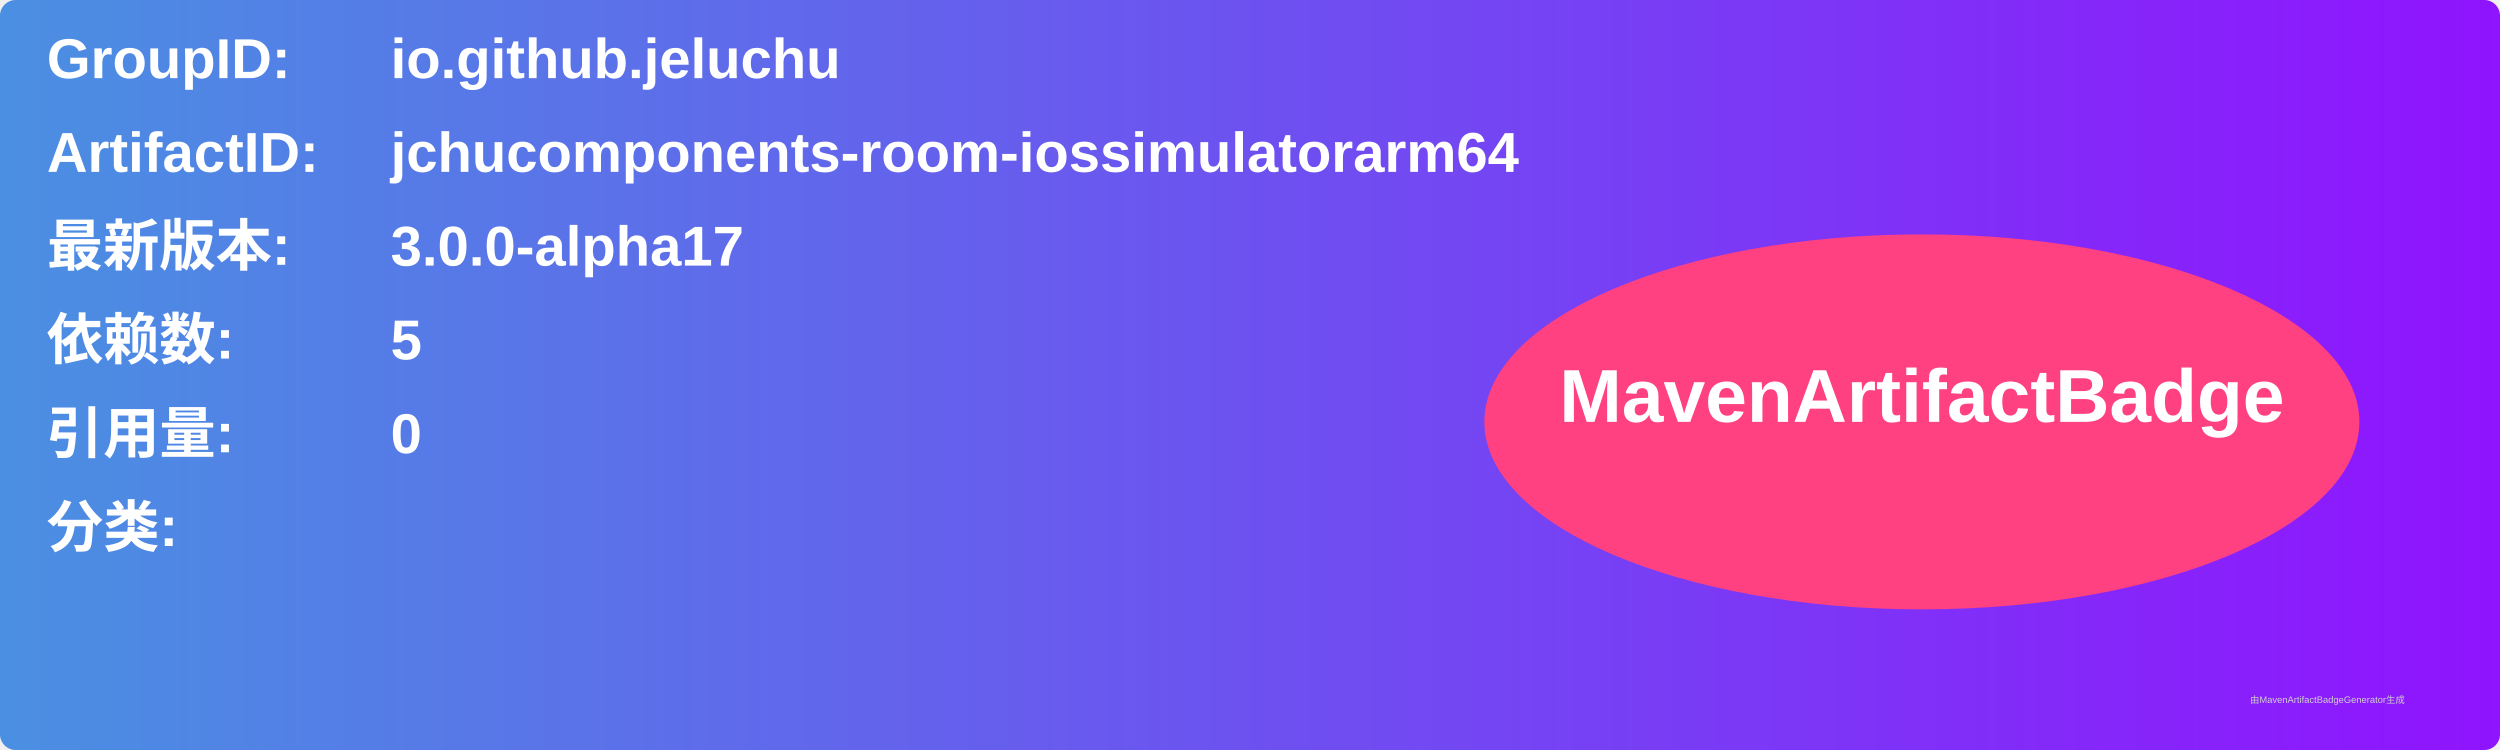
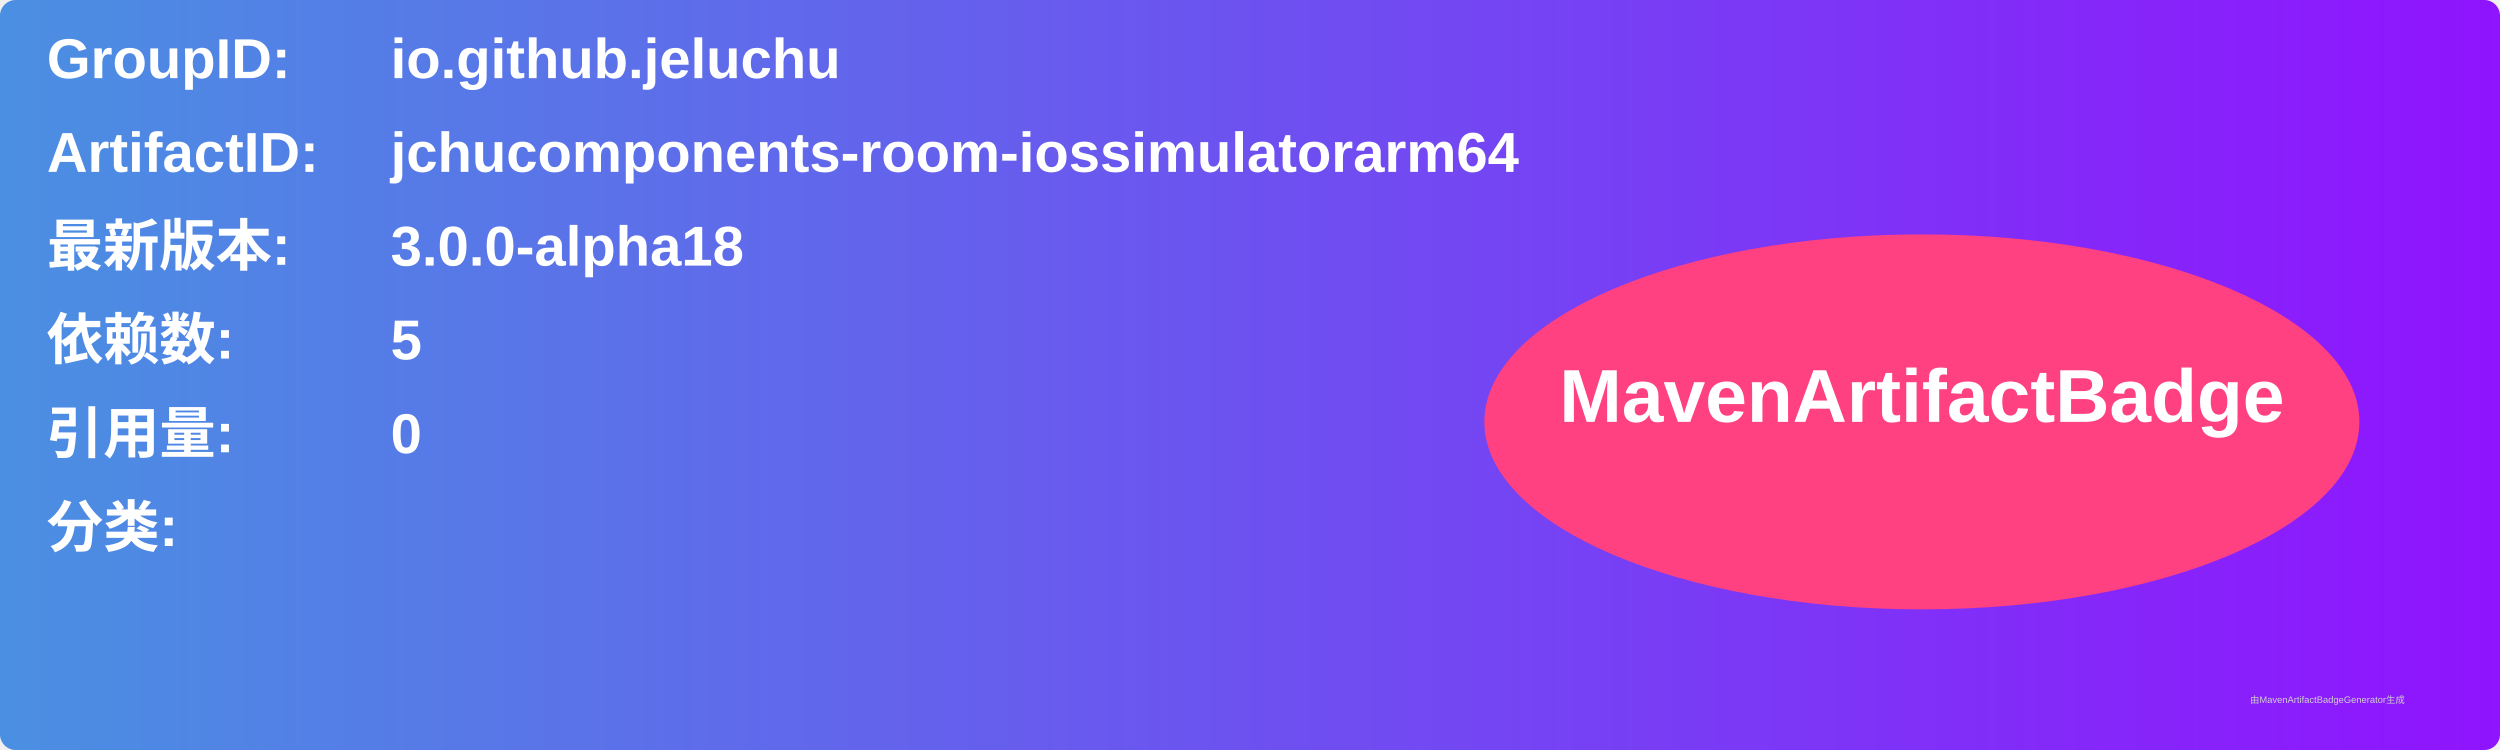
<svg xmlns="http://www.w3.org/2000/svg" width="800" height="240" viewBox="0 0 800 240">
  <linearGradient id="grad" x1="0%" y1="0%" x2="100%" y2="0%">
    <stop offset="0%" stop-color="#4a90e2" />
    <stop offset="100%" stop-color="#9013fe" />
  </linearGradient>
  <rect width="100%" height="100%" rx="5" ry="5" fill="url(#grad)" />
  <g transform="translate(15, 15)">
    <text x="0" y="10" font-family="Arial" font-size="18" fill="white" font-weight="bold" width="260">GroupID:</text>
    <text x="110" y="10" font-family="Arial" font-size="18" fill="white" font-weight="bold" width="460">io.github.jeluchu</text>
    <text x="0" y="40" font-family="Arial" font-size="18" fill="white" font-weight="bold" width="260">ArtifactID:</text>
    <text x="110" y="40" font-family="Arial" font-size="18" fill="white" font-weight="bold" width="460">jchucomponents-room-iossimulatorarm64</text>
    <text x="0" y="70" font-family="Arial" font-size="18" fill="white" font-weight="bold">最新版本:</text>
    <text x="110" y="70" font-family="Arial" font-size="18" fill="white" font-weight="bold">
-       <tspan font-weight="bold">3.0.0-alpha17</tspan>
+       <tspan font-weight="bold">3.0.0-alpha18</tspan>
    </text>
    <text x="0" y="100" font-family="Arial" font-size="18" fill="white" font-weight="bold">依赖数: </text>
    <text x="110" y="100" font-family="Arial" font-size="18" fill="white">
      <tspan font-weight="bold">5</tspan>
    </text>
    <text x="0" y="130" font-family="Arial" font-size="18" fill="white" font-weight="bold">引用量: </text>
    <text x="110" y="130" font-family="Arial" font-size="18" fill="white">
      <tspan font-weight="bold">0</tspan>
    </text>
    <text x="0" y="160" font-family="Arial" font-size="18" fill="white" font-weight="bold">分类:</text>
    <text x="10" y="190" font-family="Arial" font-size="10" fill="white">
      <tspan font-weight="bold" />
    </text>
    <ellipse cx="600" cy="120" rx="140" ry="60" fill="#ff4081" />
    <text x="600" y="120" text-anchor="middle" font-family="Arial" font-size="24" fill="white" font-weight="bold">MavenArtifactBadge</text>
  </g>
  <text x="720" y="225" font-family="Arial" font-size="3" fill="#d0d0d0">由MavenArtifactBadgeGenerator生成</text>
</svg>
